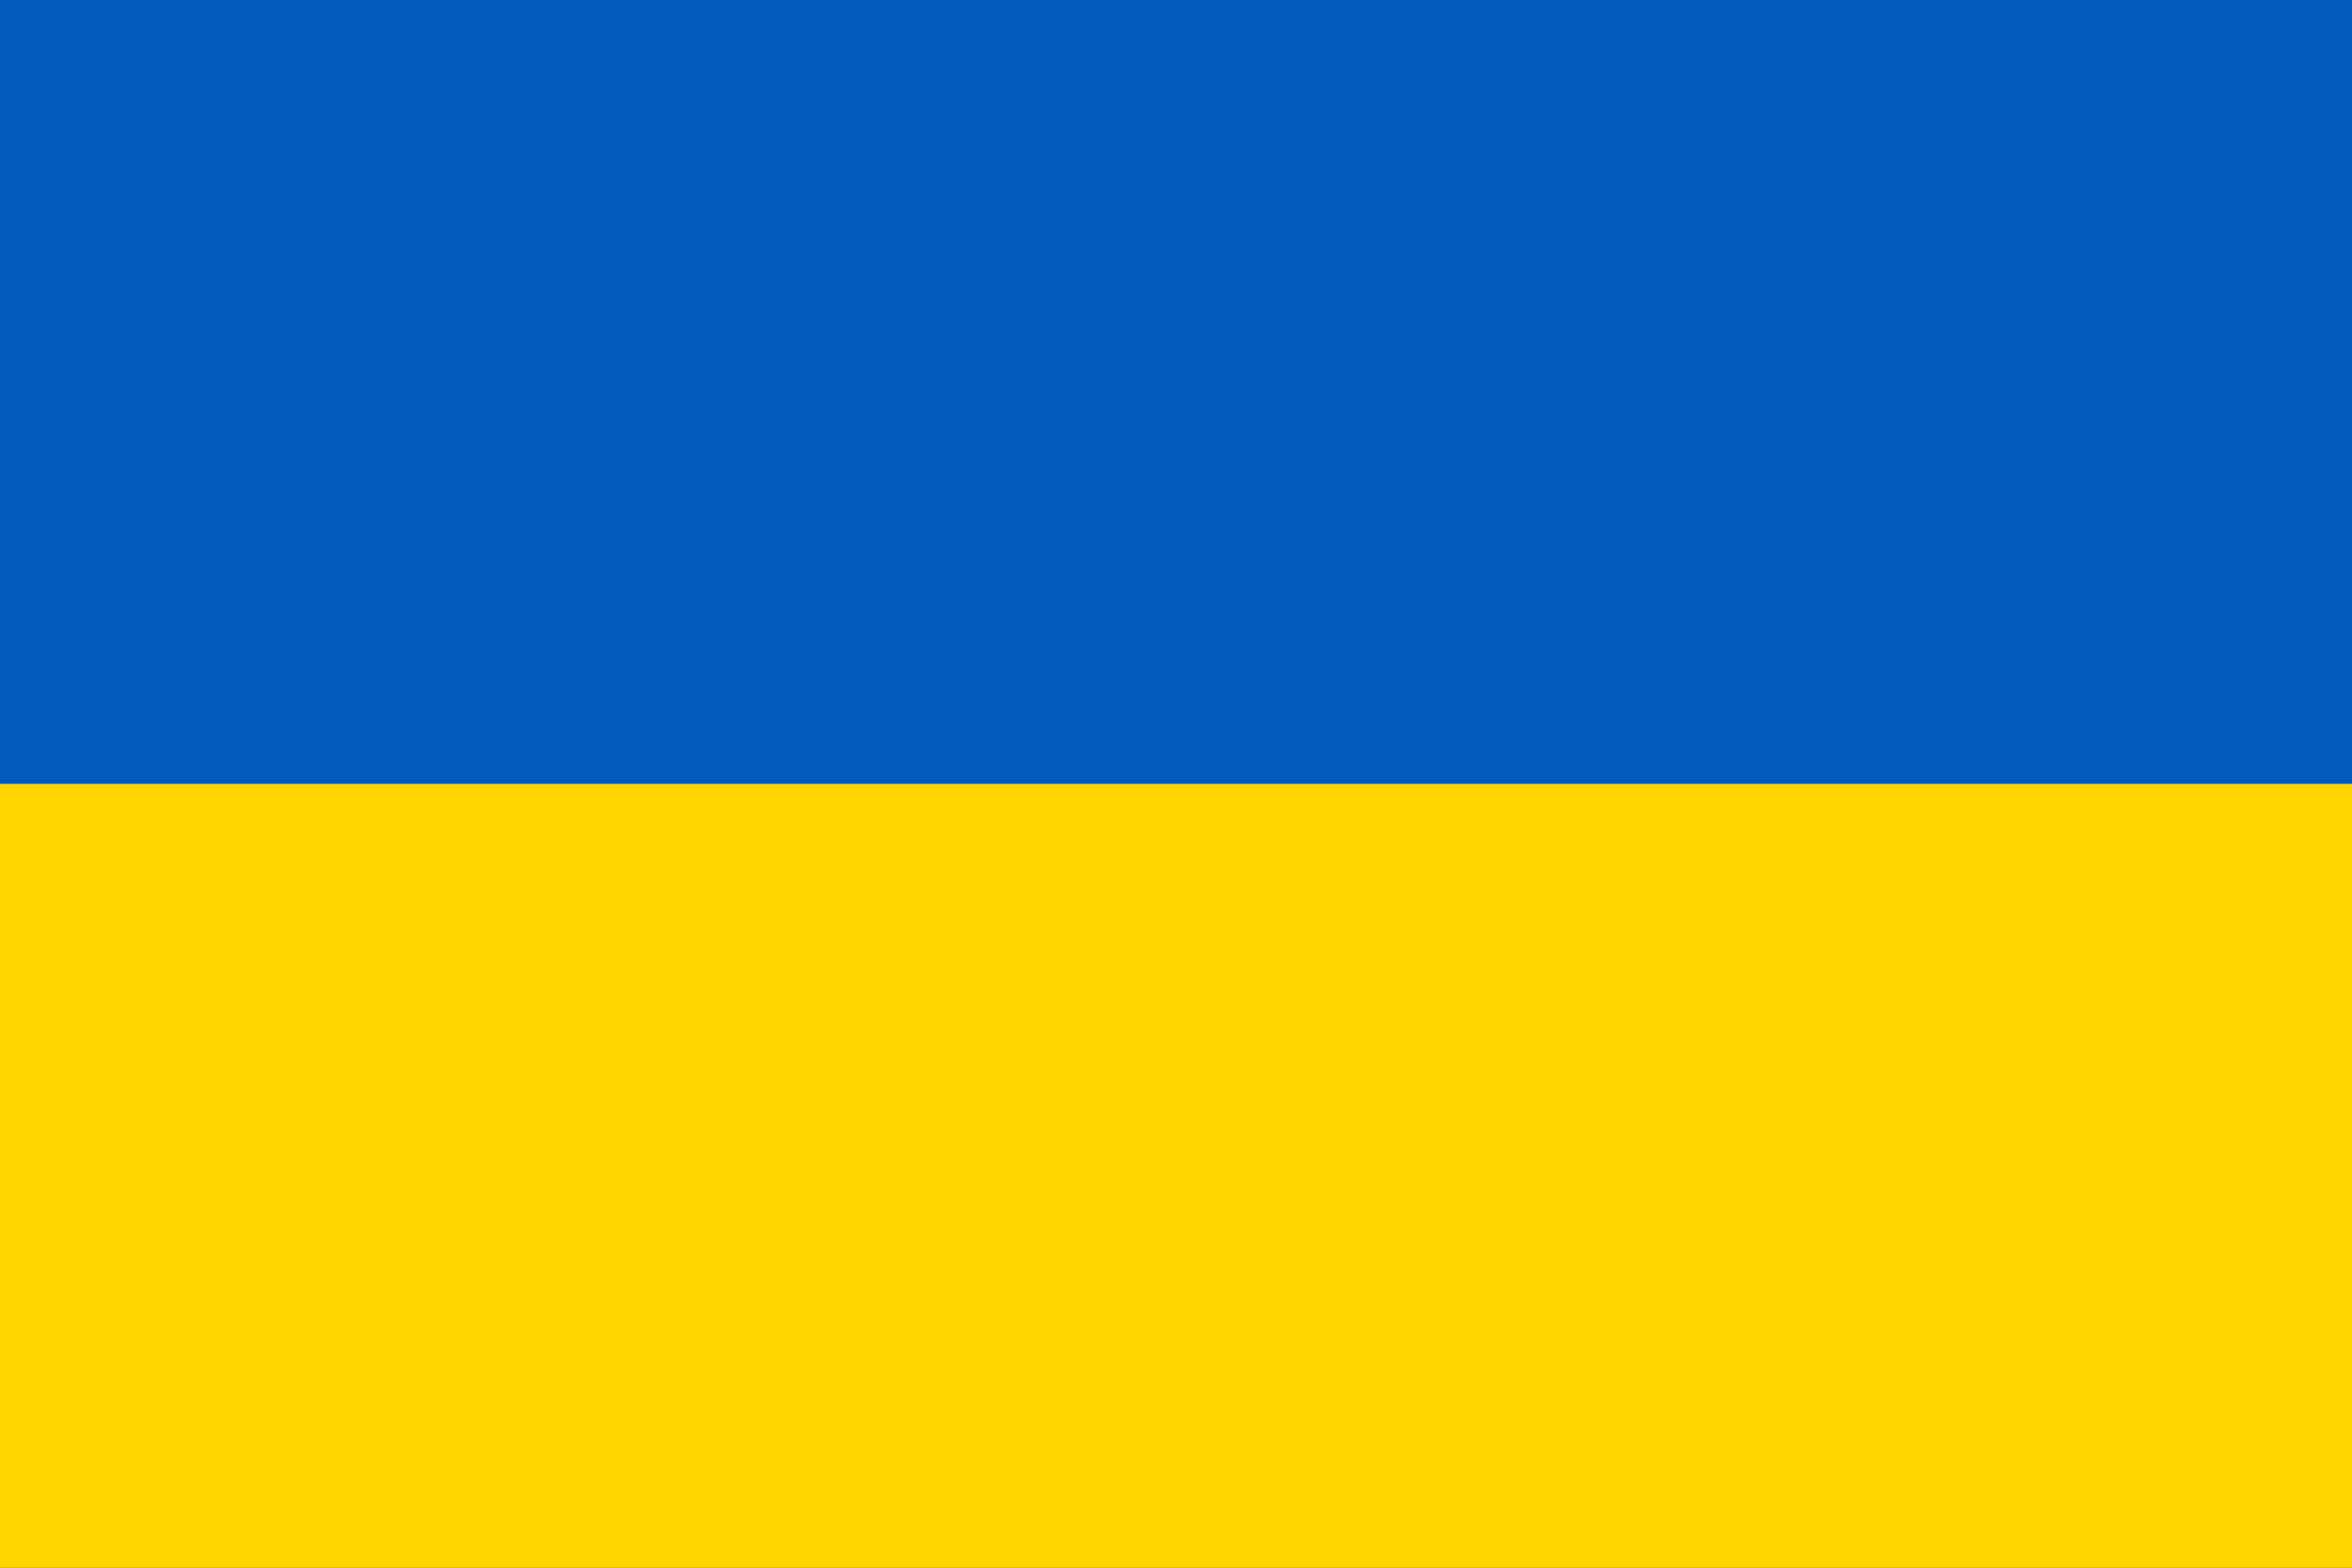
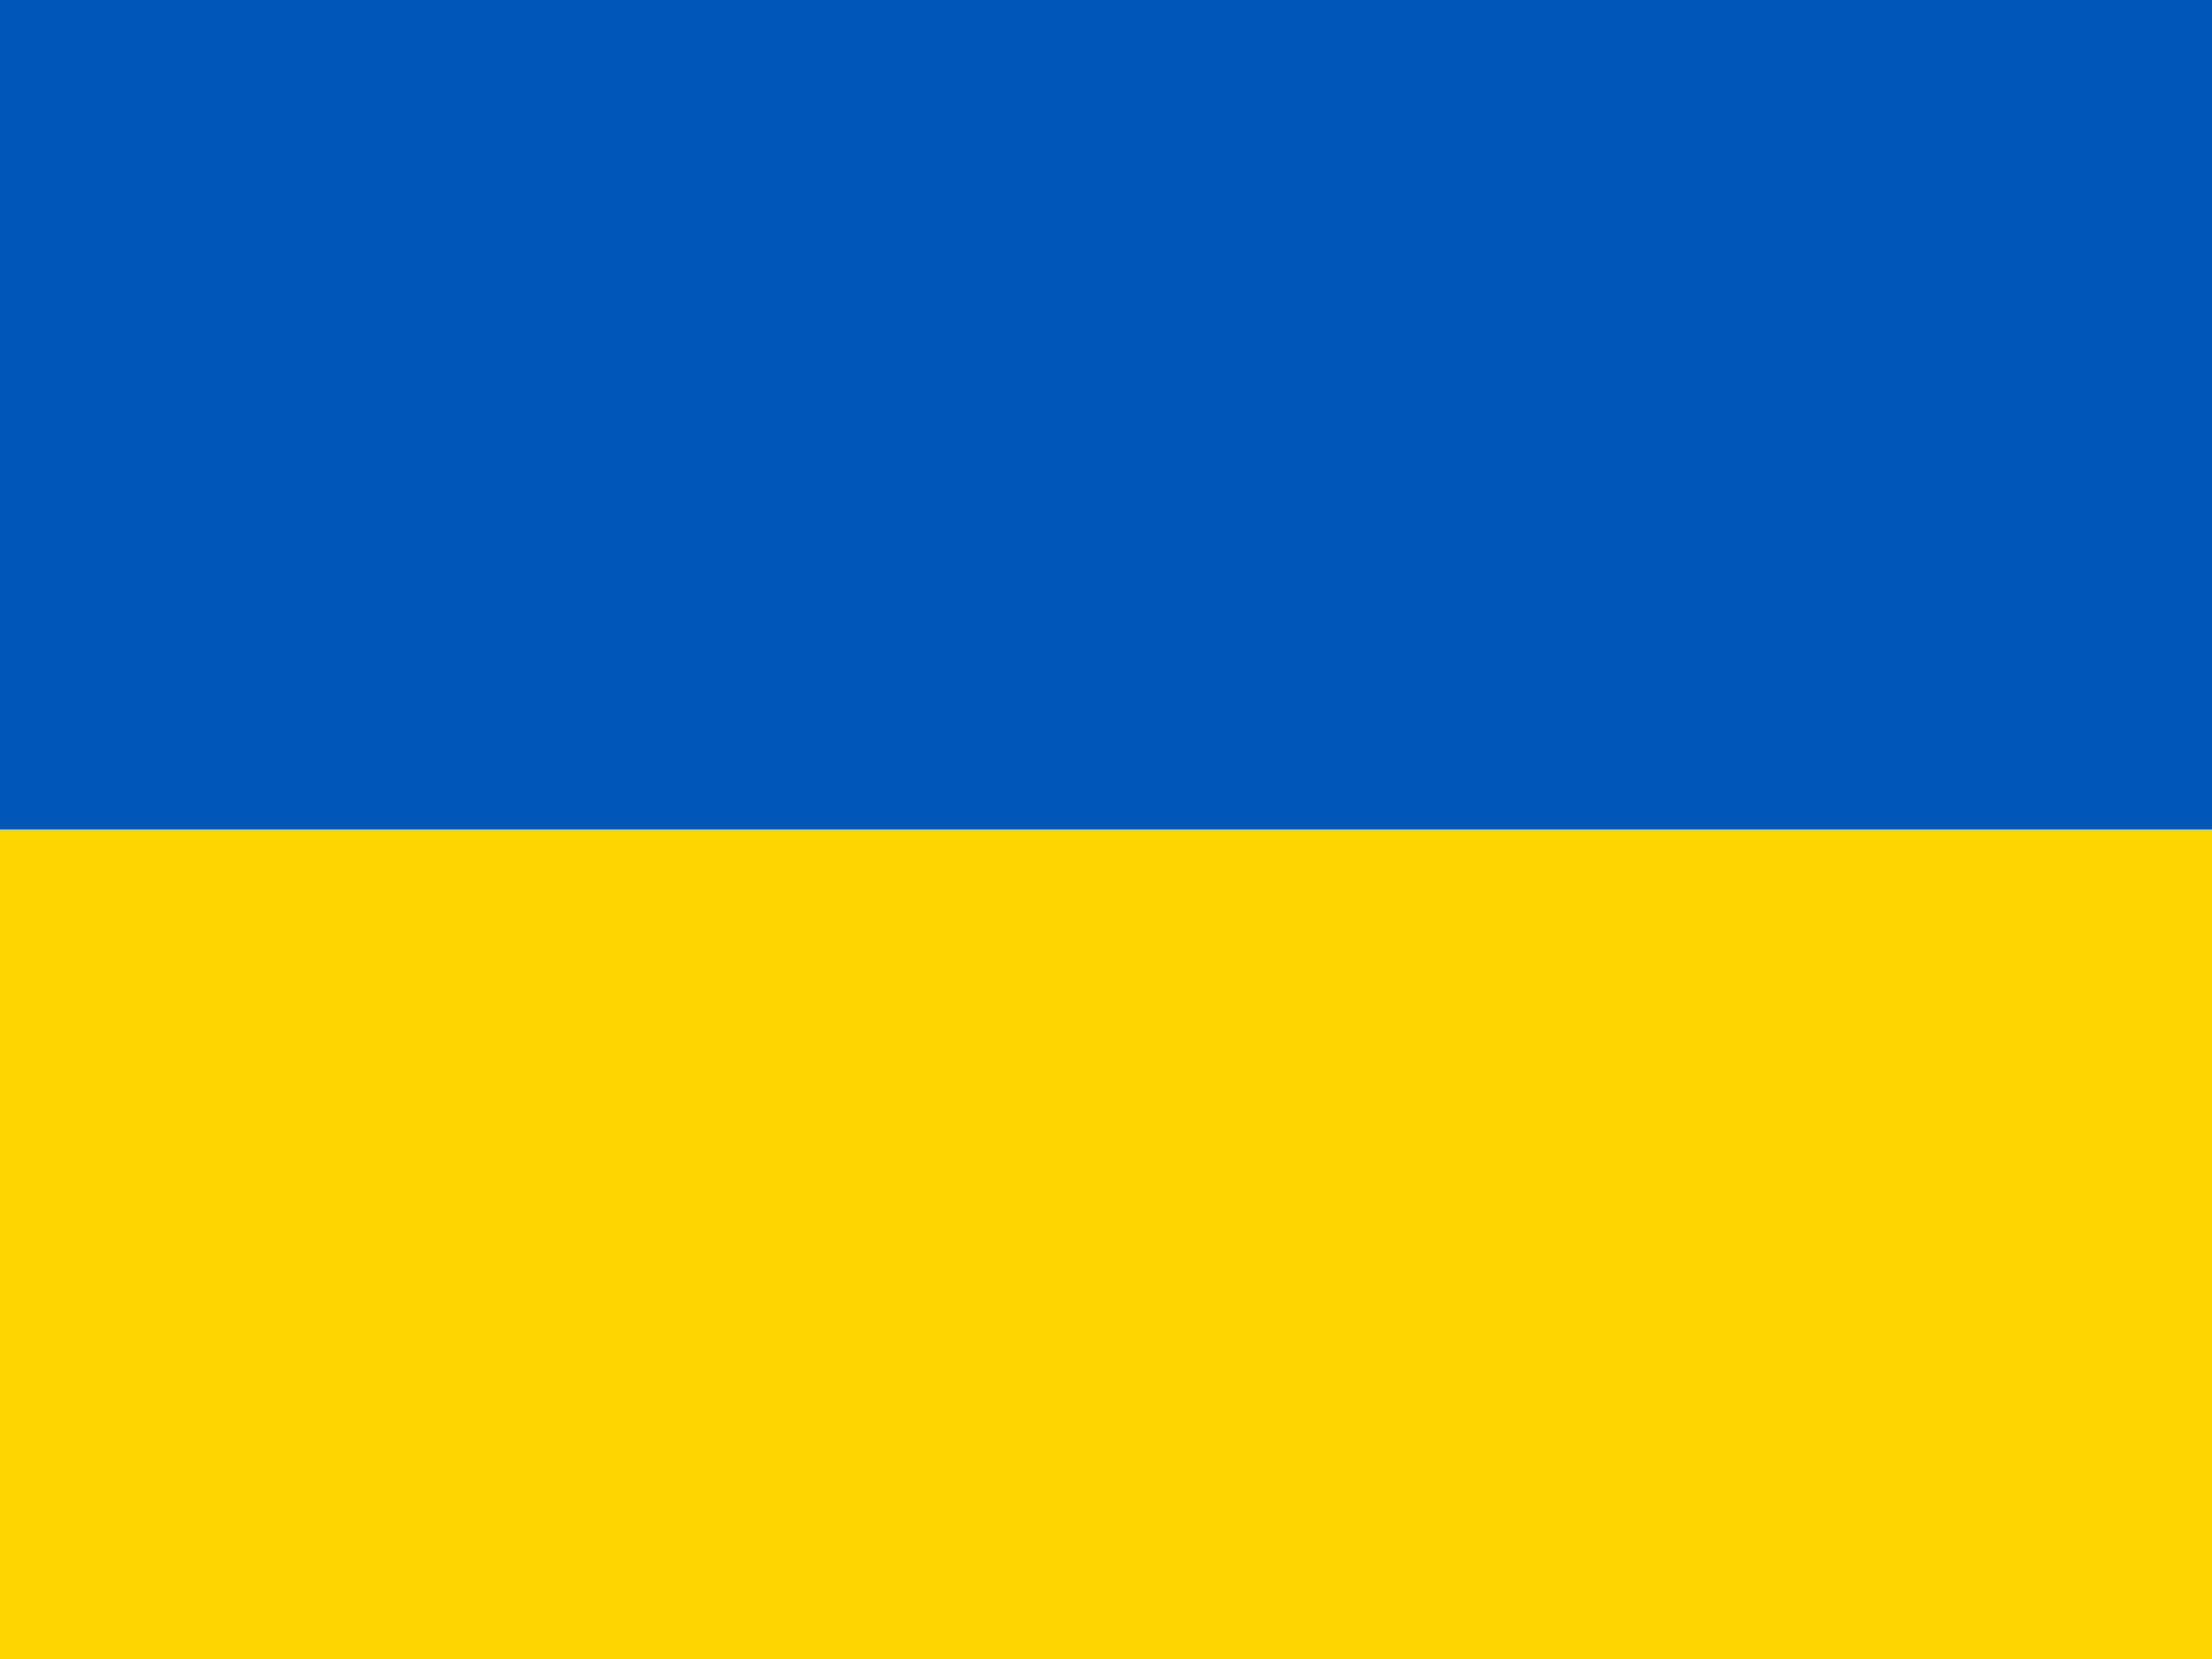
- <svg xmlns="http://www.w3.org/2000/svg" width="1200" height="800">
-   <rect width="1200" height="800" fill="#005BBB" />
-   <rect width="1200" height="400" y="400" fill="#FFD500" />
+ <svg xmlns="http://www.w3.org/2000/svg" id="flag-icons-ua" viewBox="0 0 640 480">
+   <g fill-rule="evenodd" stroke-width="1pt">
+     <path fill="gold" d="M0 0h640v480H0z" />
+     <path fill="#0057b8" d="M0 0h640v240H0z" />
+   </g>
</svg>
